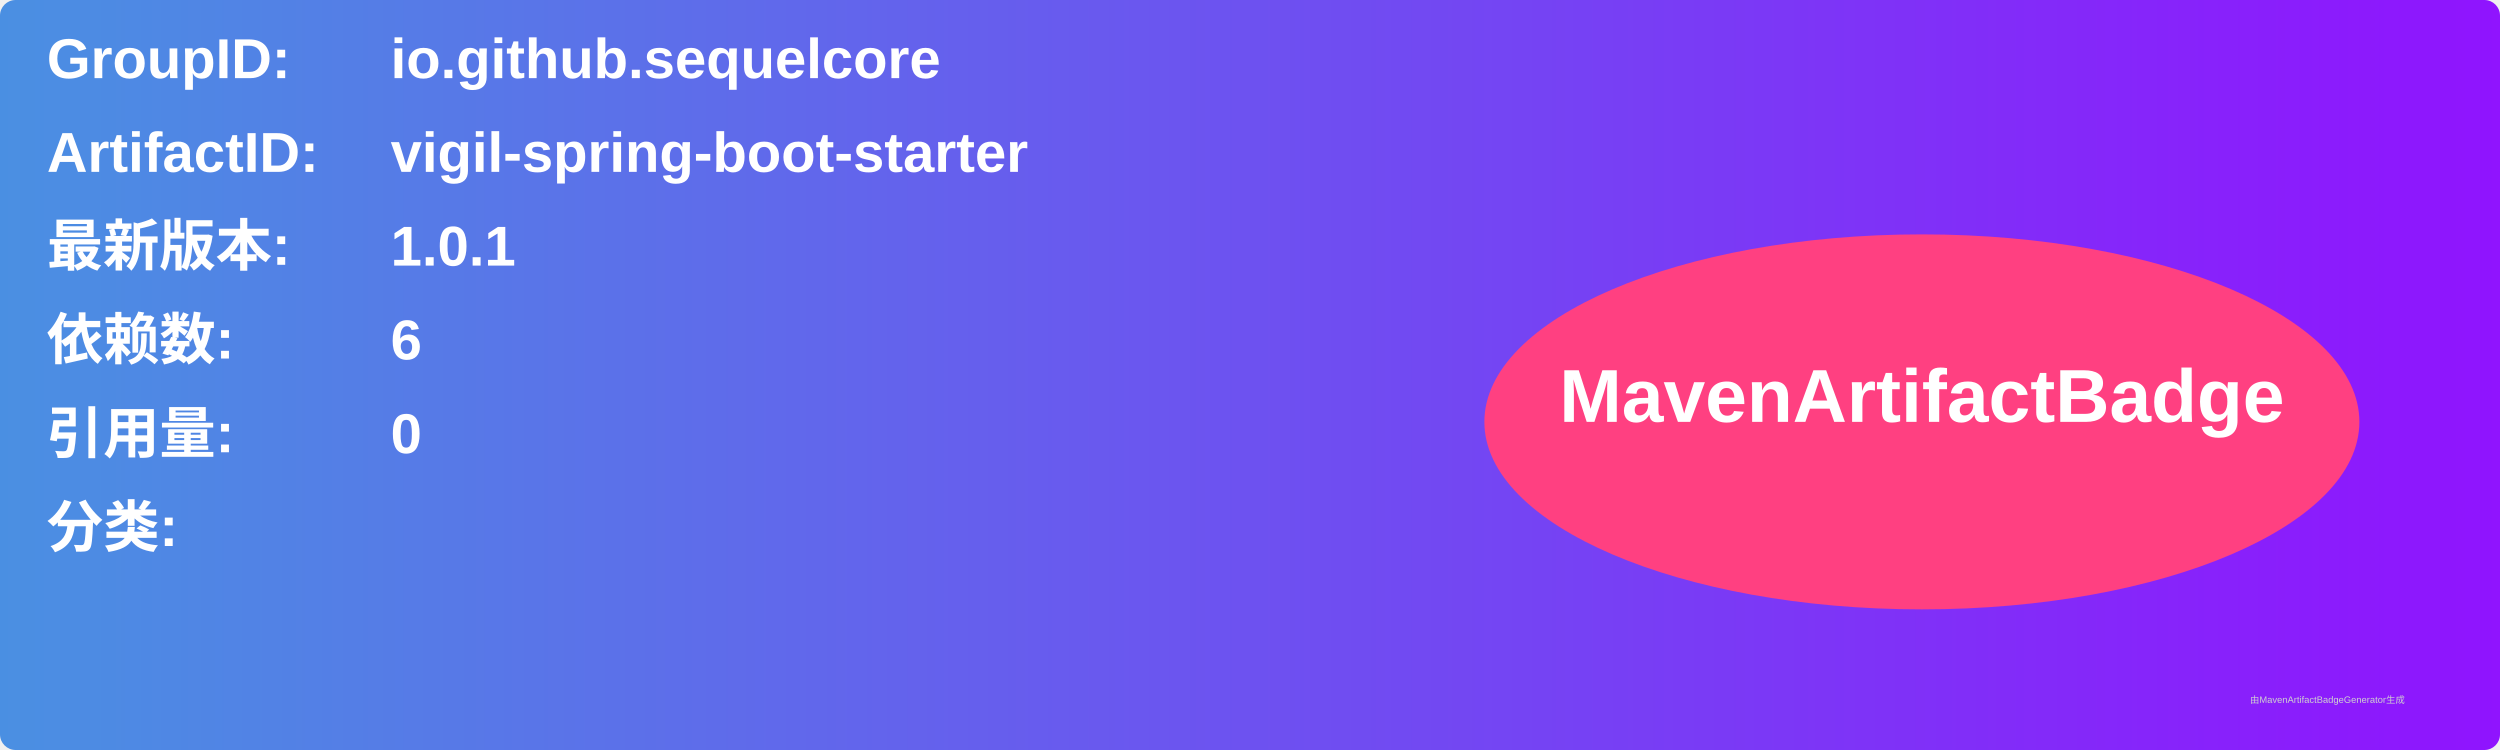
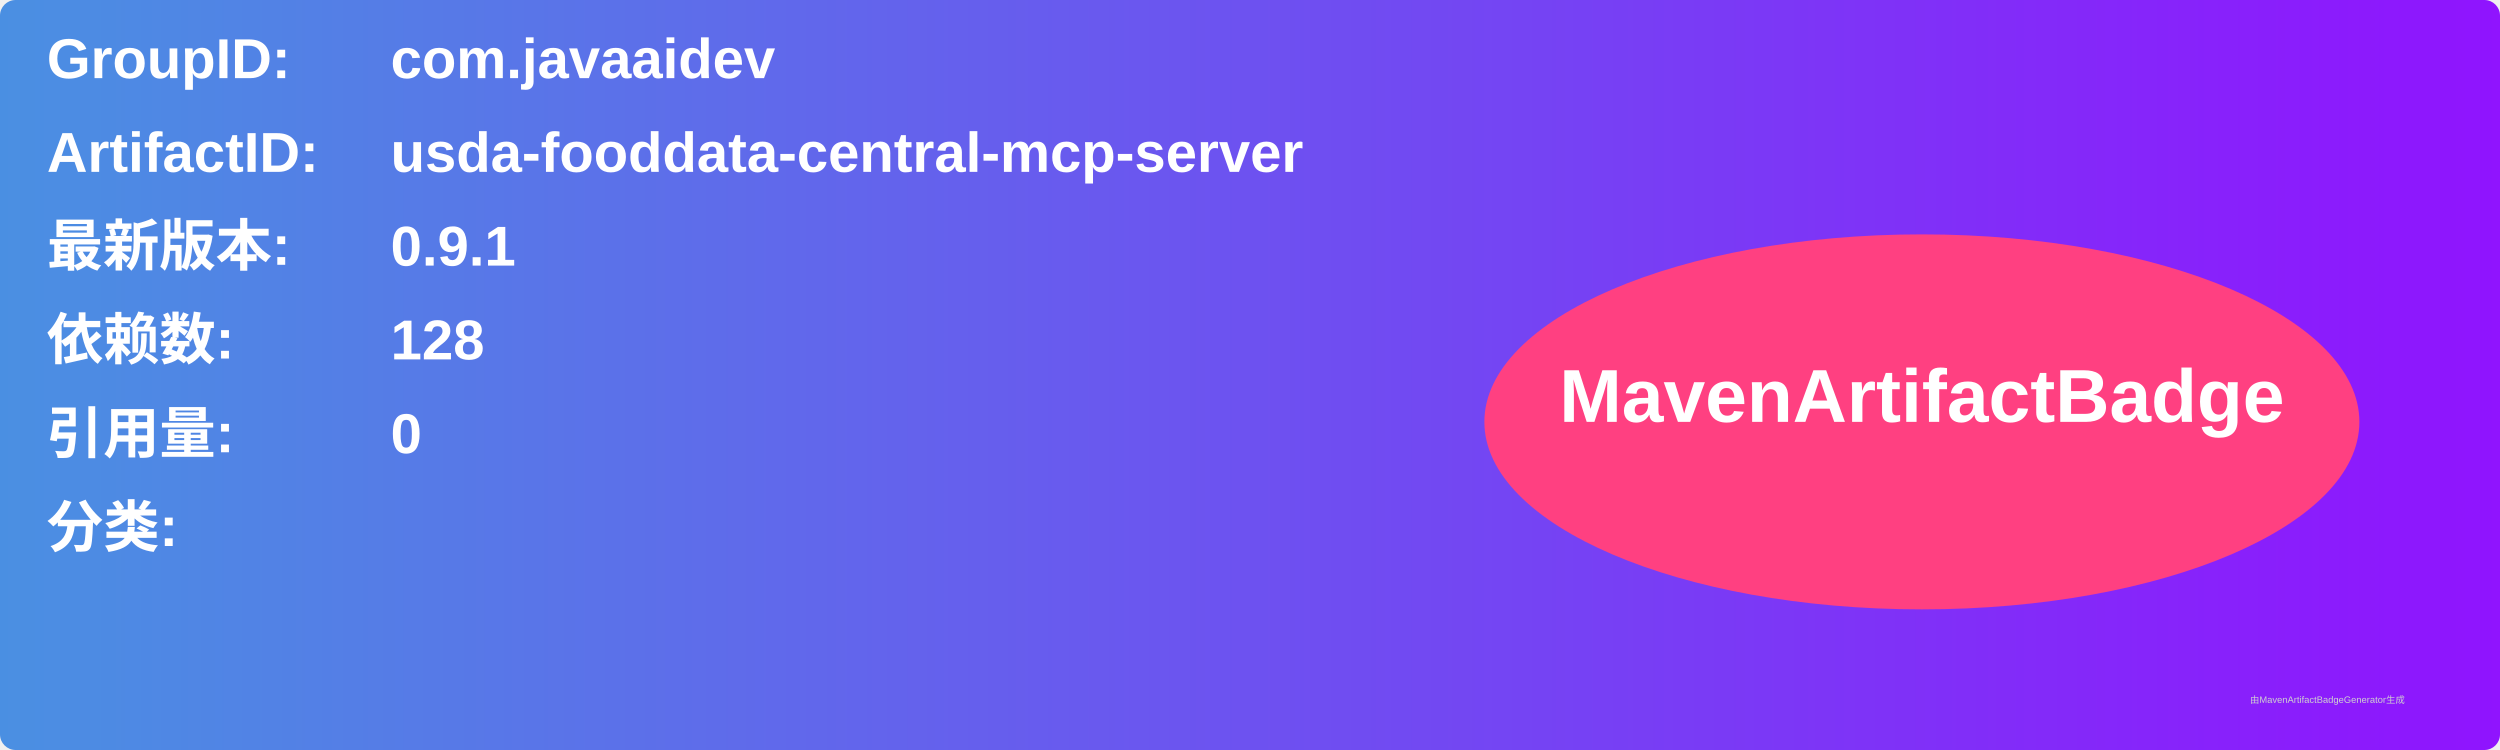
<svg xmlns="http://www.w3.org/2000/svg" width="800" height="240" viewBox="0 0 800 240">
  <linearGradient id="grad" x1="0%" y1="0%" x2="100%" y2="0%">
    <stop offset="0%" stop-color="#4a90e2" />
    <stop offset="100%" stop-color="#9013fe" />
  </linearGradient>
  <rect width="100%" height="100%" rx="5" ry="5" fill="url(#grad)" />
  <g transform="translate(15, 15)">
    <text x="0" y="10" font-family="Arial" font-size="18" fill="white" font-weight="bold" width="260">GroupID:</text>
-     <text x="110" y="10" font-family="Arial" font-size="18" fill="white" font-weight="bold" width="460">io.github.sequelcore</text>
+     <text x="110" y="10" font-family="Arial" font-size="18" fill="white" font-weight="bold" width="460">com.javaaidev</text>
    <text x="0" y="40" font-family="Arial" font-size="18" fill="white" font-weight="bold" width="260">ArtifactID:</text>
-     <text x="110" y="40" font-family="Arial" font-size="18" fill="white" font-weight="bold" width="460">vigil-spring-boot-starter</text>
+     <text x="110" y="40" font-family="Arial" font-size="18" fill="white" font-weight="bold" width="460">usda-fooddata-central-mcp-server</text>
    <text x="0" y="70" font-family="Arial" font-size="18" fill="white" font-weight="bold">最新版本:</text>
    <text x="110" y="70" font-family="Arial" font-size="18" fill="white" font-weight="bold">
-       <tspan font-weight="bold">1.0.1</tspan>
+       <tspan font-weight="bold">0.9.1</tspan>
    </text>
    <text x="0" y="100" font-family="Arial" font-size="18" fill="white" font-weight="bold">依赖数: </text>
    <text x="110" y="100" font-family="Arial" font-size="18" fill="white">
-       <tspan font-weight="bold">6</tspan>
+       <tspan font-weight="bold">128</tspan>
    </text>
    <text x="0" y="130" font-family="Arial" font-size="18" fill="white" font-weight="bold">引用量: </text>
    <text x="110" y="130" font-family="Arial" font-size="18" fill="white">
      <tspan font-weight="bold">0</tspan>
    </text>
    <text x="0" y="160" font-family="Arial" font-size="18" fill="white" font-weight="bold">分类:</text>
    <text x="10" y="190" font-family="Arial" font-size="10" fill="white">
      <tspan font-weight="bold" />
    </text>
    <ellipse cx="600" cy="120" rx="140" ry="60" fill="#ff4081" />
    <text x="600" y="120" text-anchor="middle" font-family="Arial" font-size="24" fill="white" font-weight="bold">MavenArtifactBadge</text>
  </g>
  <text x="720" y="225" font-family="Arial" font-size="3" fill="#d0d0d0">由MavenArtifactBadgeGenerator生成</text>
</svg>
